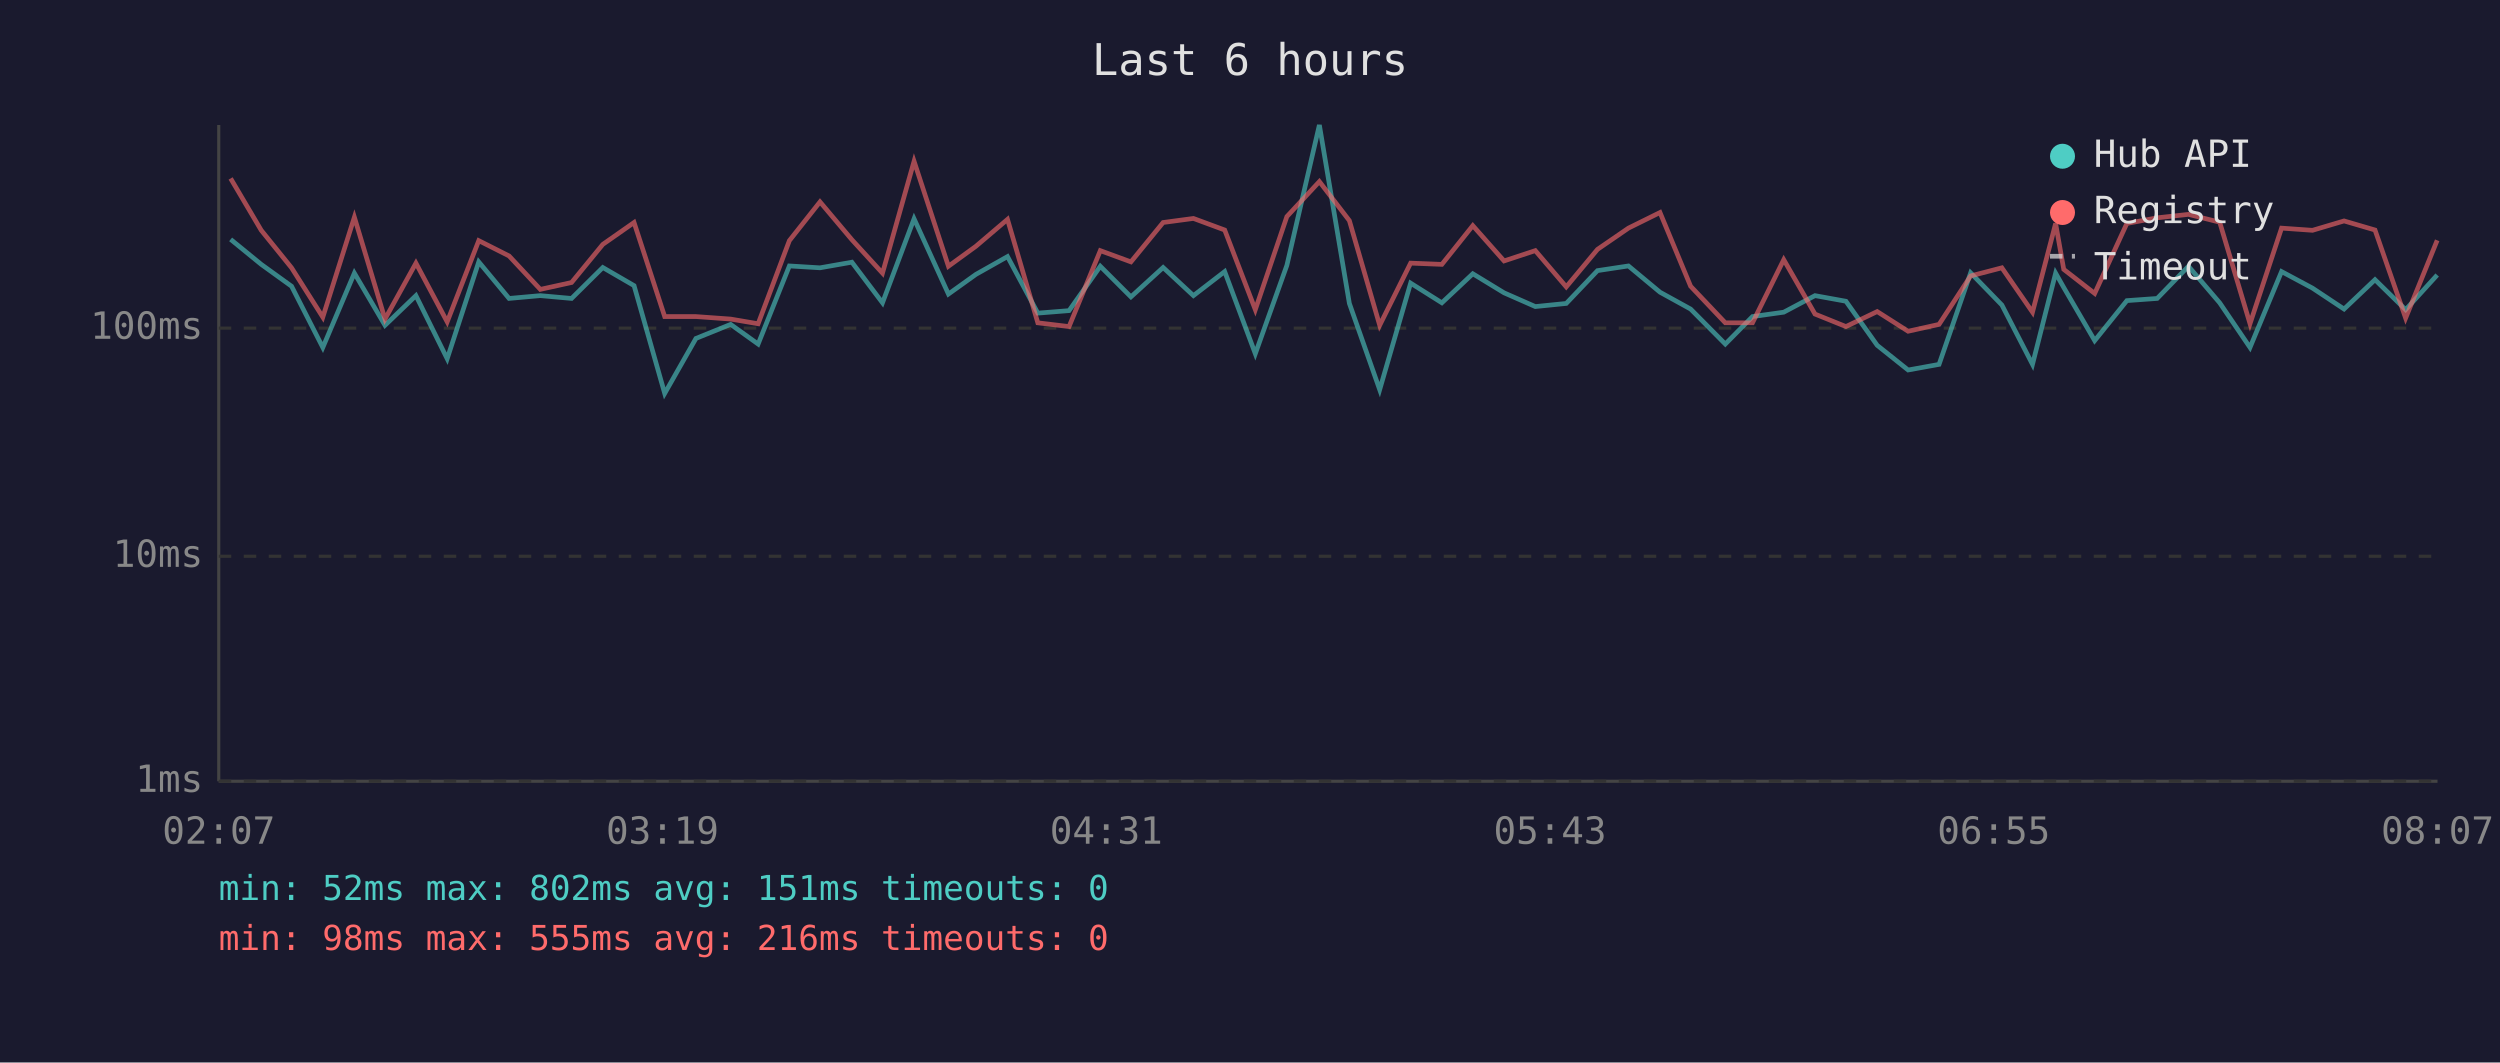
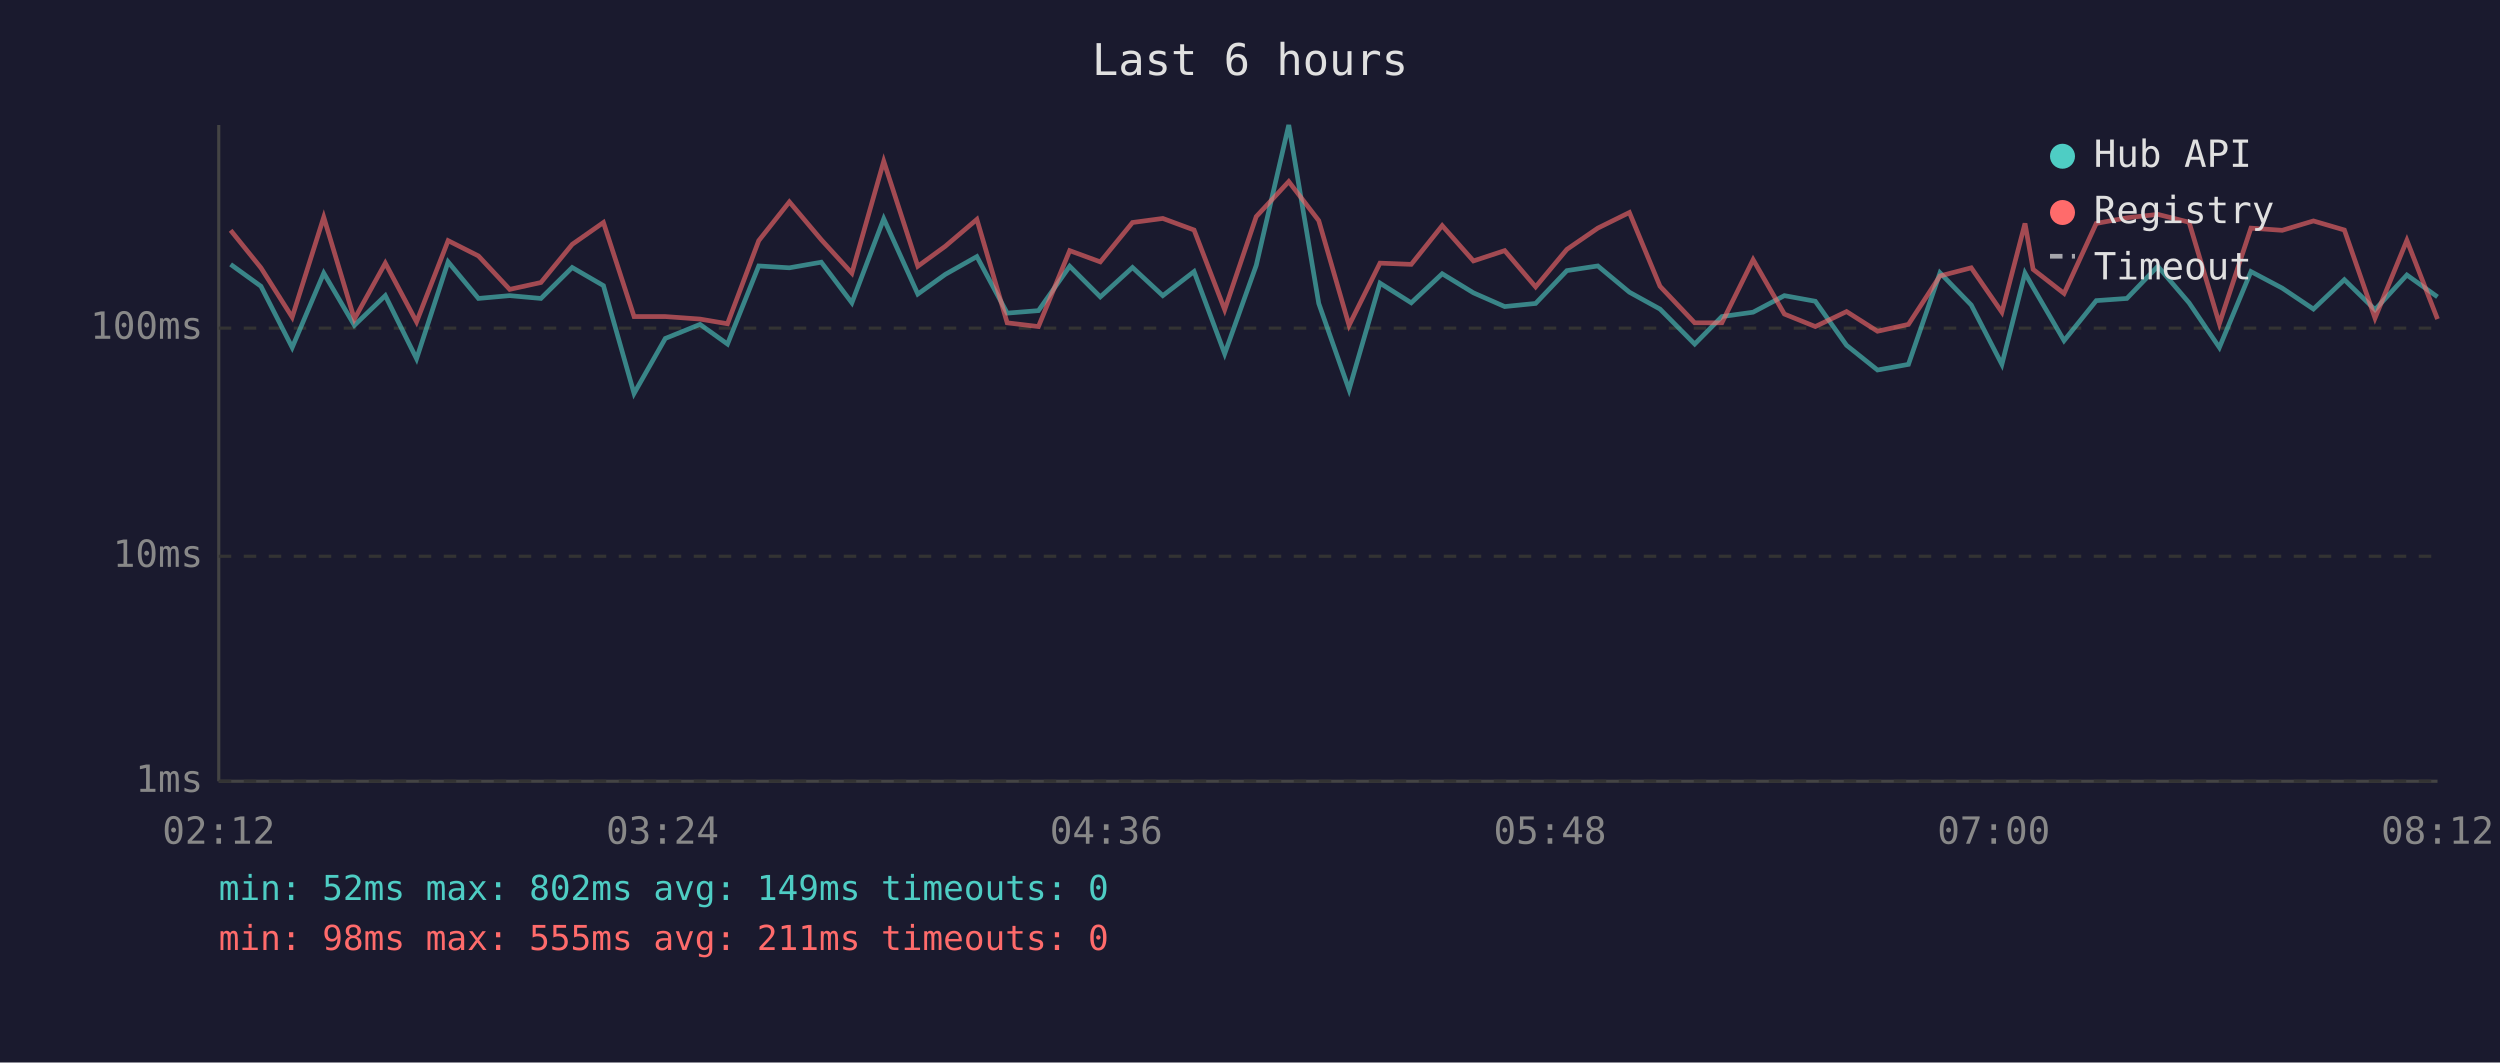
<svg xmlns="http://www.w3.org/2000/svg" viewBox="0 0 800 340" font-family="monospace" font-size="12">
  <rect width="800" height="340" fill="#1a1a2e" />
  <text x="400" y="24" fill="#e0e0e0" font-size="14" text-anchor="middle">Last 6 hours</text>
  <line x1="70" y1="40" x2="70" y2="250" stroke="#444" stroke-width="1" />
  <line x1="70" y1="250" x2="780" y2="250" stroke="#444" stroke-width="1" />
  <line x1="70" y1="250" x2="780" y2="250" stroke="#333" stroke-width="1" stroke-dasharray="4" />
  <text x="65" y="250" fill="#888" text-anchor="end" dominant-baseline="middle">1ms</text>
  <line x1="70" y1="178" x2="780" y2="178" stroke="#333" stroke-width="1" stroke-dasharray="4" />
  <text x="65" y="178" fill="#888" text-anchor="end" dominant-baseline="middle">10ms</text>
  <line x1="70" y1="105" x2="780" y2="105" stroke="#333" stroke-width="1" stroke-dasharray="4" />
  <text x="65" y="105" fill="#888" text-anchor="end" dominant-baseline="middle">100ms</text>
-   <text x="70" y="270" fill="#888" text-anchor="middle">02:07</text>
-   <text x="212" y="270" fill="#888" text-anchor="middle">03:19</text>
-   <text x="354" y="270" fill="#888" text-anchor="middle">04:31</text>
-   <text x="496" y="270" fill="#888" text-anchor="middle">05:43</text>
-   <text x="638" y="270" fill="#888" text-anchor="middle">06:55</text>
-   <text x="780" y="270" fill="#888" text-anchor="middle">08:07</text>
-   <polyline points="73.8,76.6 83.6,84.6 93.3,91.6 103.3,111.2 113.4,87.4 123.2,104.1 133.1,94.6 143.1,114.8 153.2,83.8 162.9,95.5 172.9,94.6 182.9,95.5 192.9,85.6 202.9,91.4 212.7,125.9 222.7,108.3 233.8,103.8 242.6,110.1 252.6,85.1 262.4,85.7 272.6,83.9 282.4,96.9 292.5,70.0 303.5,94.1 312.3,87.8 322.4,82.1 332.1,100.2 342.1,99.4 352.1,85.2 361.9,95.0 372.2,85.6 381.9,94.6 391.9,86.9 401.7,113.2 411.8,84.9 422.2,40.0 431.8,97.1 441.5,124.7 451.4,90.6 461.4,96.9 471.3,87.6 481.3,93.7 491.3,98.1 501.2,97.1 511.2,86.6 521.1,85.1 531.2,93.5 541.0,98.9 552.1,110.1 560.8,101.3 570.8,99.9 580.8,94.6 590.7,96.4 600.7,110.5 610.6,118.4 620.5,116.6 630.6,87.3 640.6,97.6 650.4,116.6 657.8,87.4 660.4,92.0 670.3,109.0 680.6,96.2 690.3,95.5 700.3,85.2 710.3,96.9 720.0,111.2 730.1,86.9 740.0,92.2 750.1,98.9 760.0,89.5 769.8,99.1 779.9,88.0" fill="none" stroke="#4ecdc4" stroke-width="1.5" opacity="0.6" />
-   <polyline points="73.8,57.1 83.6,73.7 93.3,85.7 103.3,101.5 113.4,69.5 123.2,102.1 133.1,84.2 143.1,103.0 153.2,77.0 162.9,81.9 172.9,92.6 182.9,90.4 192.9,78.2 202.9,71.2 212.7,101.3 222.7,101.3 233.8,102.1 242.6,103.6 252.6,77.0 262.4,64.6 272.6,76.7 282.4,87.4 292.5,51.6 303.5,85.2 312.3,78.8 322.4,70.2 332.1,103.3 342.1,104.5 352.1,80.2 361.9,83.8 372.2,71.2 381.9,69.9 391.9,73.6 401.7,99.1 411.8,69.3 422.2,58.1 431.8,70.6 441.5,104.1 451.4,84.2 461.4,84.6 471.3,72.2 481.3,83.5 491.3,80.2 501.2,91.8 511.2,79.8 521.1,73.0 531.2,68.0 541.0,91.6 552.1,103.3 560.8,103.3 570.8,83.1 580.8,100.5 590.7,104.5 600.7,99.7 610.6,106.0 620.5,103.8 630.6,88.3 640.6,85.7 650.4,99.9 657.8,71.5 660.4,86.2 670.3,93.9 680.6,71.5 690.3,69.7 700.3,68.6 710.3,71.1 720.0,103.6 730.1,73.0 740.0,73.7 750.1,70.7 760.0,73.6 769.8,101.8 779.9,76.9" fill="none" stroke="#ff6b6b" stroke-width="1.5" opacity="0.6" />
+   <text x="70" y="270" fill="#888" text-anchor="middle">02:12</text>
+   <text x="212" y="270" fill="#888" text-anchor="middle">03:24</text>
+   <text x="354" y="270" fill="#888" text-anchor="middle">04:36</text>
+   <text x="496" y="270" fill="#888" text-anchor="middle">05:48</text>
+   <text x="638" y="270" fill="#888" text-anchor="middle">07:00</text>
+   <text x="780" y="270" fill="#888" text-anchor="middle">08:12</text>
+   <polyline points="73.8,84.6 83.5,91.6 93.5,111.2 103.6,87.4 113.4,104.1 123.3,94.6 133.3,114.8 143.4,83.8 153.1,95.5 163.1,94.6 173.1,95.5 183.1,85.6 193.1,91.4 202.9,125.9 212.9,108.3 224.0,103.8 232.8,110.1 242.8,85.1 252.6,85.7 262.8,83.9 272.6,96.9 282.8,70.0 293.7,94.1 302.5,87.8 312.6,82.1 322.3,100.2 332.3,99.4 342.3,85.2 352.1,95.0 362.4,85.6 372.1,94.6 382.1,86.9 391.9,113.2 402.0,84.9 412.4,40.0 422.0,97.1 431.7,124.7 441.6,90.6 451.6,96.9 461.5,87.6 471.5,93.7 481.5,98.1 491.4,97.1 501.4,86.6 511.3,85.1 521.4,93.5 531.2,98.9 542.3,110.1 551.0,101.3 561.0,99.9 571.0,94.6 580.9,96.4 590.9,110.5 600.8,118.4 610.7,116.6 620.8,87.3 630.8,97.6 640.6,116.6 648.0,87.4 650.6,92.0 660.5,109.0 670.8,96.2 680.6,95.5 690.5,85.2 700.5,96.9 710.2,111.2 720.3,86.9 730.3,92.2 740.3,98.9 750.2,89.5 760.0,99.1 770.2,88.0 780.0,95.0" fill="none" stroke="#4ecdc4" stroke-width="1.5" opacity="0.6" />
+   <polyline points="73.8,73.7 83.5,85.7 93.5,101.5 103.6,69.5 113.4,102.1 123.3,84.2 133.3,103.0 143.4,77.0 153.1,81.9 163.1,92.6 173.1,90.4 183.1,78.2 193.1,71.2 202.9,101.3 212.9,101.3 224.0,102.1 232.8,103.6 242.8,77.0 252.6,64.6 262.8,76.7 272.6,87.4 282.8,51.6 293.7,85.2 302.5,78.8 312.6,70.2 322.3,103.3 332.3,104.5 342.3,80.2 352.1,83.8 362.4,71.2 372.1,69.9 382.1,73.6 391.9,99.1 402.0,69.3 412.4,58.1 422.0,70.6 431.7,104.1 441.6,84.2 451.6,84.6 461.5,72.2 471.5,83.5 481.5,80.2 491.4,91.8 501.4,79.8 511.3,73.0 521.4,68.0 531.2,91.6 542.3,103.3 551.0,103.3 561.0,83.1 571.0,100.5 580.9,104.5 590.9,99.7 600.8,106.0 610.7,103.8 620.8,88.3 630.8,85.7 640.6,99.9 648.0,71.5 650.6,86.2 660.5,93.9 670.8,71.5 680.6,69.7 690.5,68.6 700.5,71.1 710.2,103.6 720.3,73.0 730.3,73.7 740.3,70.7 750.2,73.6 760.0,101.8 770.2,76.9 780.0,102.1" fill="none" stroke="#ff6b6b" stroke-width="1.5" opacity="0.6" />
  <circle cx="660" cy="50" r="4" fill="#4ecdc4" />
  <text x="670" y="50" fill="#e0e0e0" dominant-baseline="middle">Hub API</text>
  <circle cx="660" cy="68" r="4" fill="#ff6b6b" />
  <text x="670" y="68" fill="#e0e0e0" dominant-baseline="middle">Registry</text>
  <line x1="656" y1="82" x2="664" y2="82" stroke="#e0e0e0" stroke-width="1.5" stroke-dasharray="4,3" opacity="0.7" />
  <text x="670" y="86" fill="#e0e0e0" dominant-baseline="middle">Timeout</text>
-   <text x="70" y="288" fill="#4ecdc4" font-size="11">min: 52ms  max: 802ms  avg: 151ms  timeouts: 0</text>
-   <text x="70" y="304" fill="#ff6b6b" font-size="11">min: 98ms  max: 555ms  avg: 216ms  timeouts: 0</text>
+   <text x="70" y="288" fill="#4ecdc4" font-size="11">min: 52ms  max: 802ms  avg: 149ms  timeouts: 0</text>
+   <text x="70" y="304" fill="#ff6b6b" font-size="11">min: 98ms  max: 555ms  avg: 211ms  timeouts: 0</text>
</svg>
